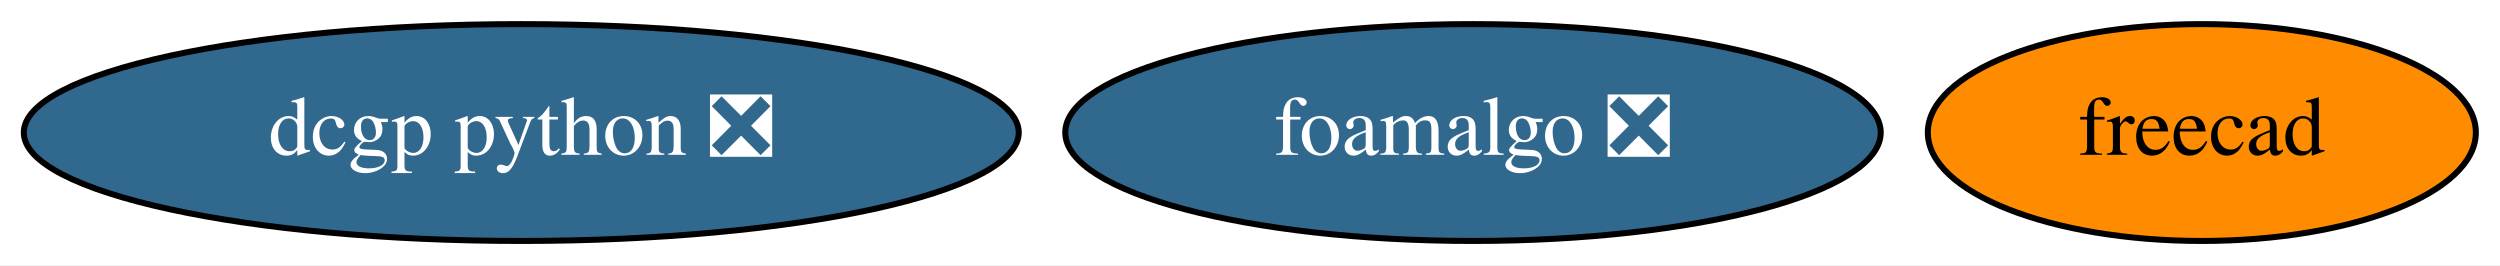
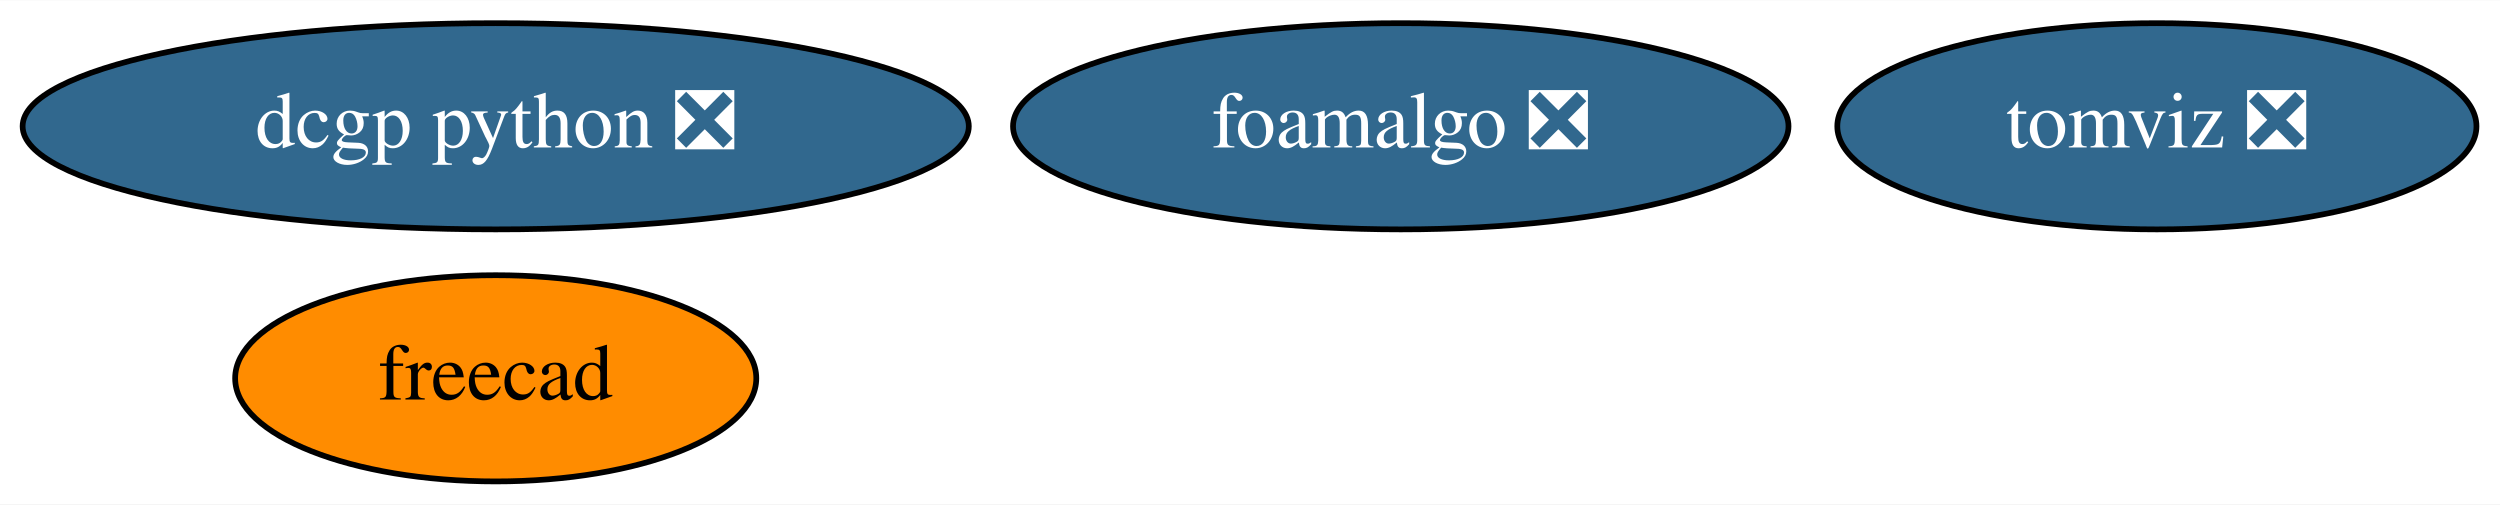
- <svg xmlns="http://www.w3.org/2000/svg" xmlns:xlink="http://www.w3.org/1999/xlink" width="415pt" height="44pt" viewBox="0.00 0.00 415.04 44.00">
-   <g id="graph0" class="graph" transform="scale(1 1) rotate(0) translate(4 40)">
-     <polygon fill="white" stroke="transparent" points="-4,4 -4,-40 411.04,-40 411.04,4 -4,4" />
+ <svg xmlns="http://www.w3.org/2000/svg" xmlns:xlink="http://www.w3.org/1999/xlink" width="436pt" height="88pt" viewBox="0.00 0.00 436.44 88.00">
+   <g id="graph0" class="graph" transform="scale(1 1) rotate(0) translate(4 84)">
+     <polygon fill="white" stroke="transparent" points="-4,4 -4,-84 432.44,-84 432.44,4 -4,4" />
    <g id="node1" class="node">
      <g id="a_node1">
        <a xlink:href="https://github.com/conda-forge/freecad-feedstock" xlink:title="freecad">
-           <ellipse fill="#ff8c00" stroke="black" cx="361.54" cy="-18" rx="45.49" ry="18" />
-           <text text-anchor="middle" x="361.54" y="-14.3" font-family="Times,serif" font-size="14.00">freecad</text>
+           <ellipse fill="#ff8c00" stroke="black" cx="82.54" cy="-18" rx="45.49" ry="18" />
+           <text text-anchor="middle" x="82.54" y="-14.3" font-family="Times,serif" font-size="14.00">freecad</text>
        </a>
      </g>
    </g>
    <g id="node2" class="node">
      <g id="a_node2">
        <a xlink:href="https://github.com/conda-forge/dcgp-python-feedstock/pull/17" xlink:title="dcgp python ❎">
-           <ellipse fill="#31688e" stroke="black" cx="82.54" cy="-18" rx="82.59" ry="18" />
-           <text text-anchor="middle" x="82.54" y="-14.3" font-family="Times,serif" font-size="14.00" fill="white">dcgp python ❎</text>
+           <ellipse fill="#31688e" stroke="black" cx="82.54" cy="-62" rx="82.59" ry="18" />
+           <text text-anchor="middle" x="82.54" y="-58.3" font-family="Times,serif" font-size="14.00" fill="white">dcgp python ❎</text>
        </a>
      </g>
    </g>
    <g id="node3" class="node">
      <g id="a_node3">
        <a xlink:href="https://github.com/conda-forge/foamalgo-feedstock/pull/13" xlink:title="foamalgo ❎">
-           <ellipse fill="#31688e" stroke="black" cx="240.54" cy="-18" rx="67.69" ry="18" />
-           <text text-anchor="middle" x="240.54" y="-14.3" font-family="Times,serif" font-size="14.00" fill="white">foamalgo ❎</text>
+           <ellipse fill="#31688e" stroke="black" cx="240.54" cy="-62" rx="67.69" ry="18" />
+           <text text-anchor="middle" x="240.54" y="-58.3" font-family="Times,serif" font-size="14.00" fill="white">foamalgo ❎</text>
+         </a>
+       </g>
+     </g>
+     <g id="node4" class="node">
+       <g id="a_node4">
+         <a xlink:href="https://github.com/conda-forge/tomviz-feedstock/pull/37" xlink:title="tomviz ❎">
+           <ellipse fill="#31688e" stroke="black" cx="372.54" cy="-62" rx="55.79" ry="18" />
+           <text text-anchor="middle" x="372.54" y="-58.3" font-family="Times,serif" font-size="14.00" fill="white">tomviz ❎</text>
        </a>
      </g>
    </g>
  </g>
</svg>
